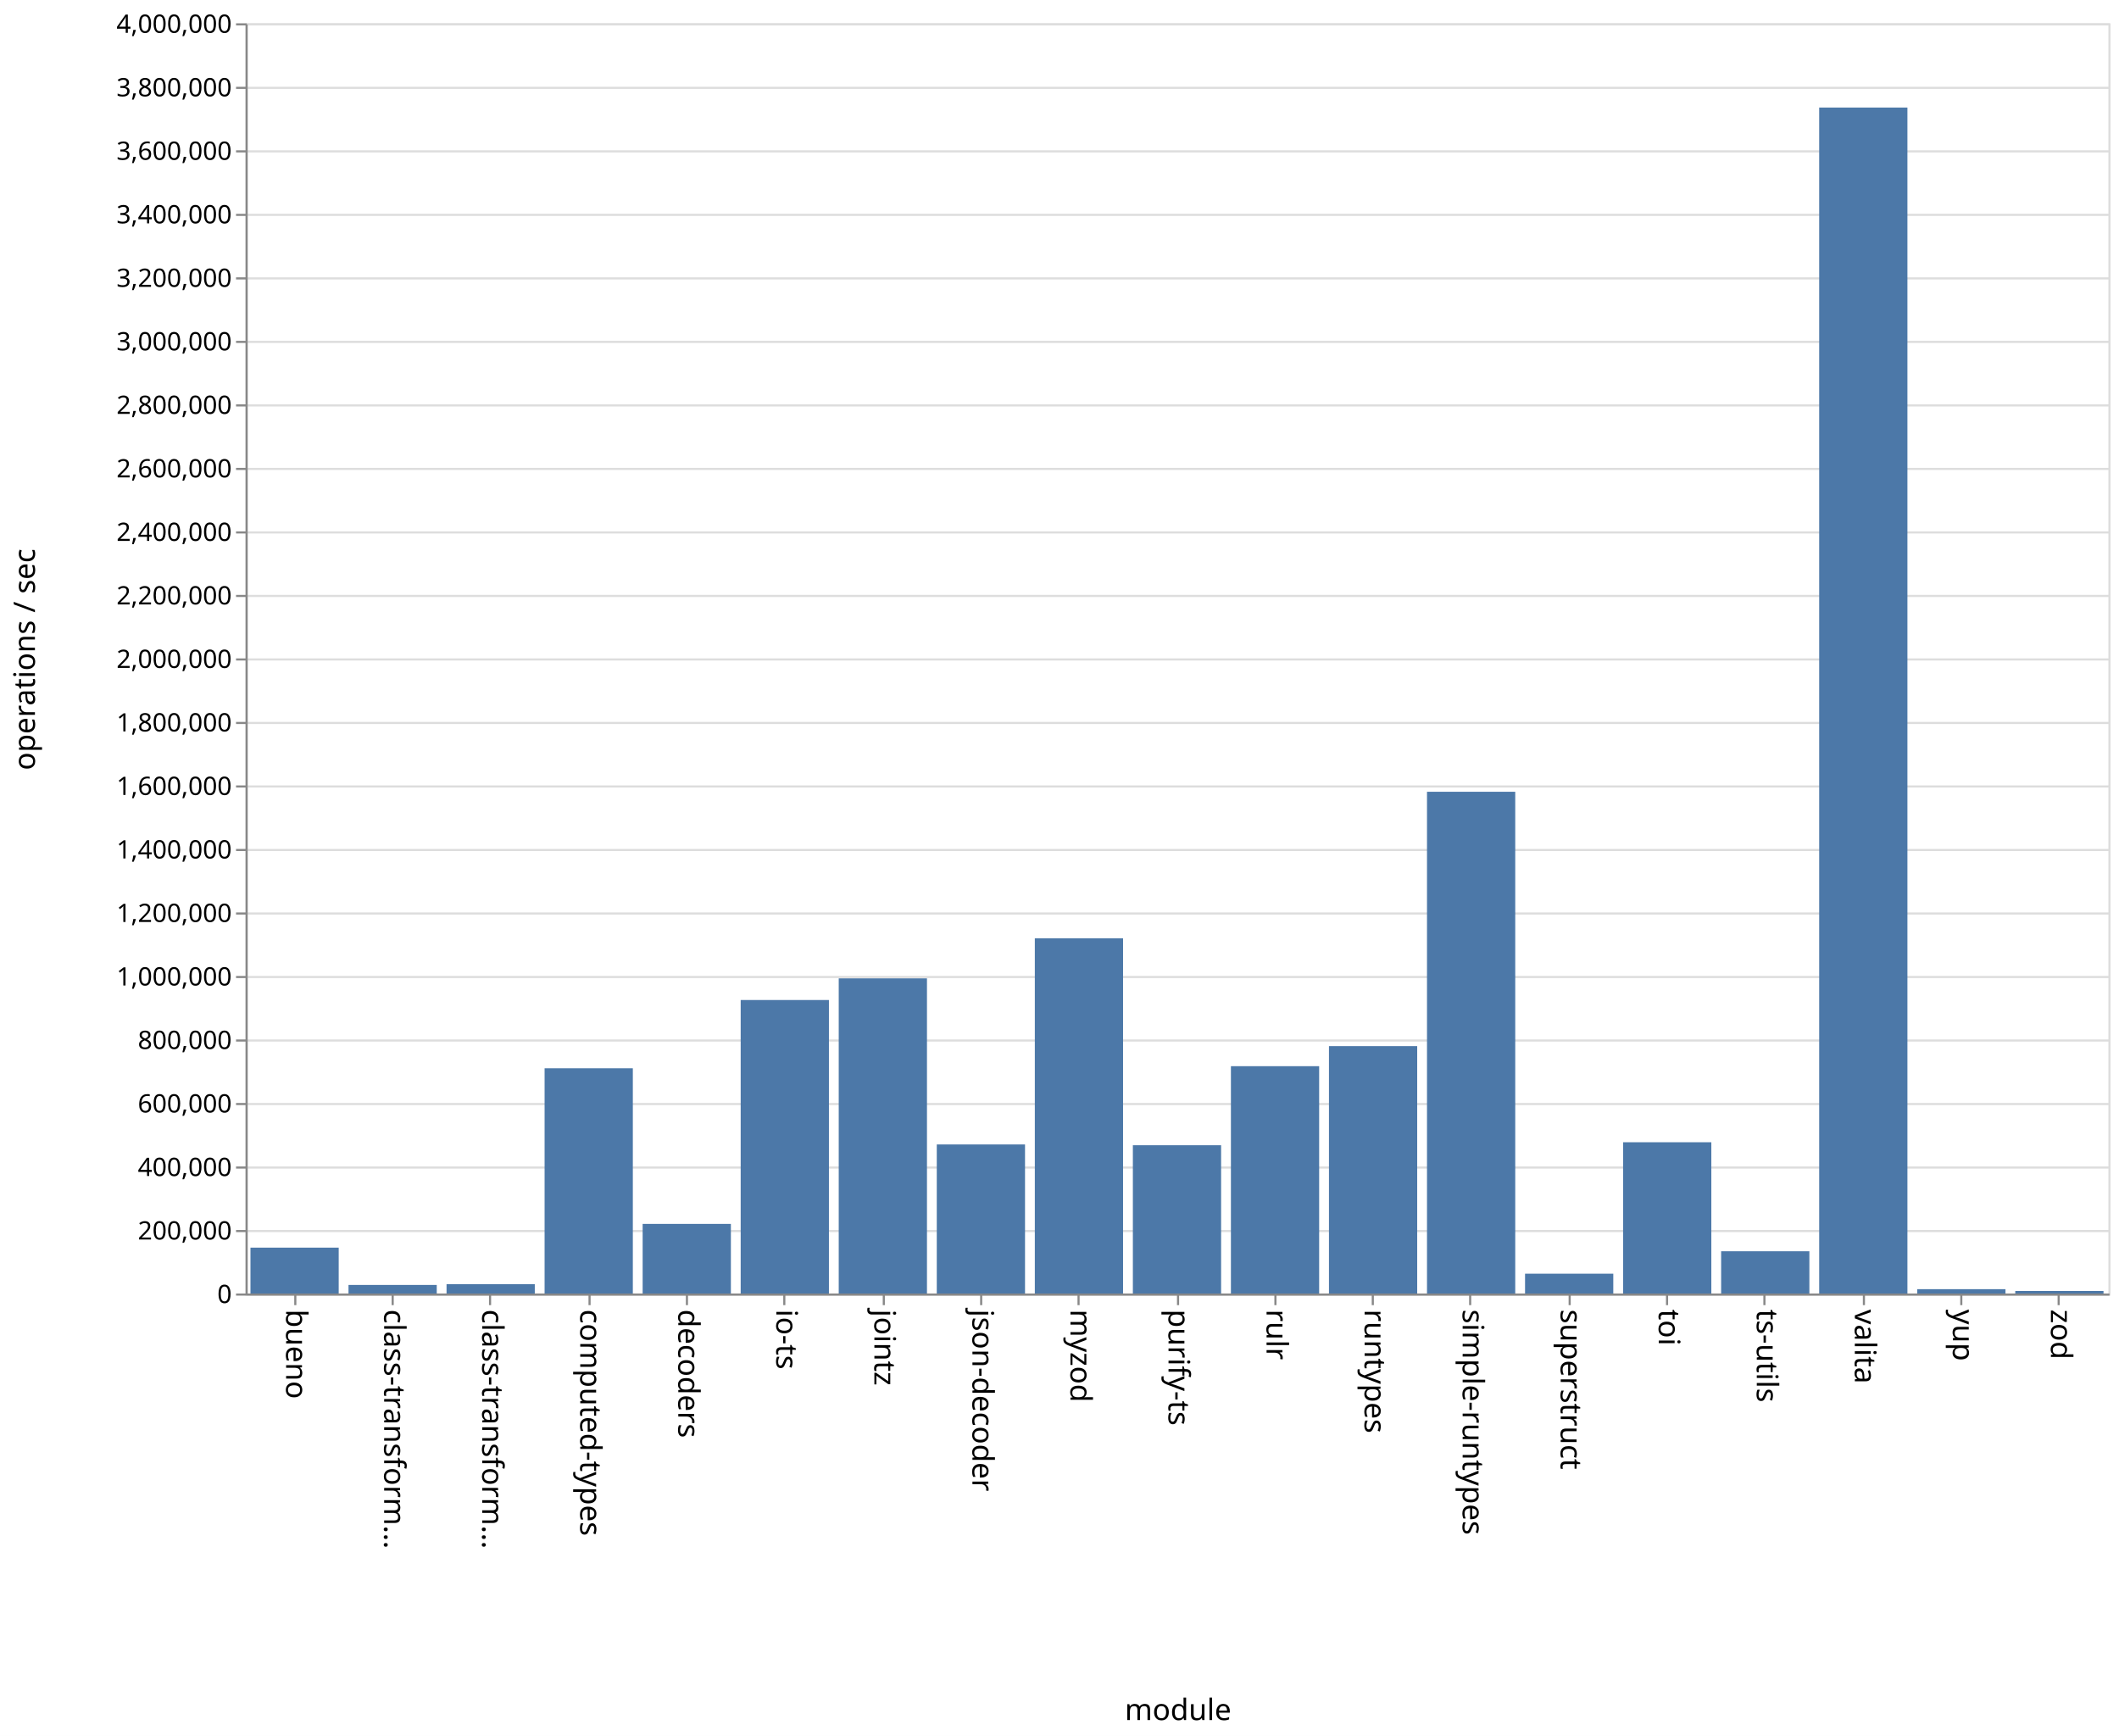
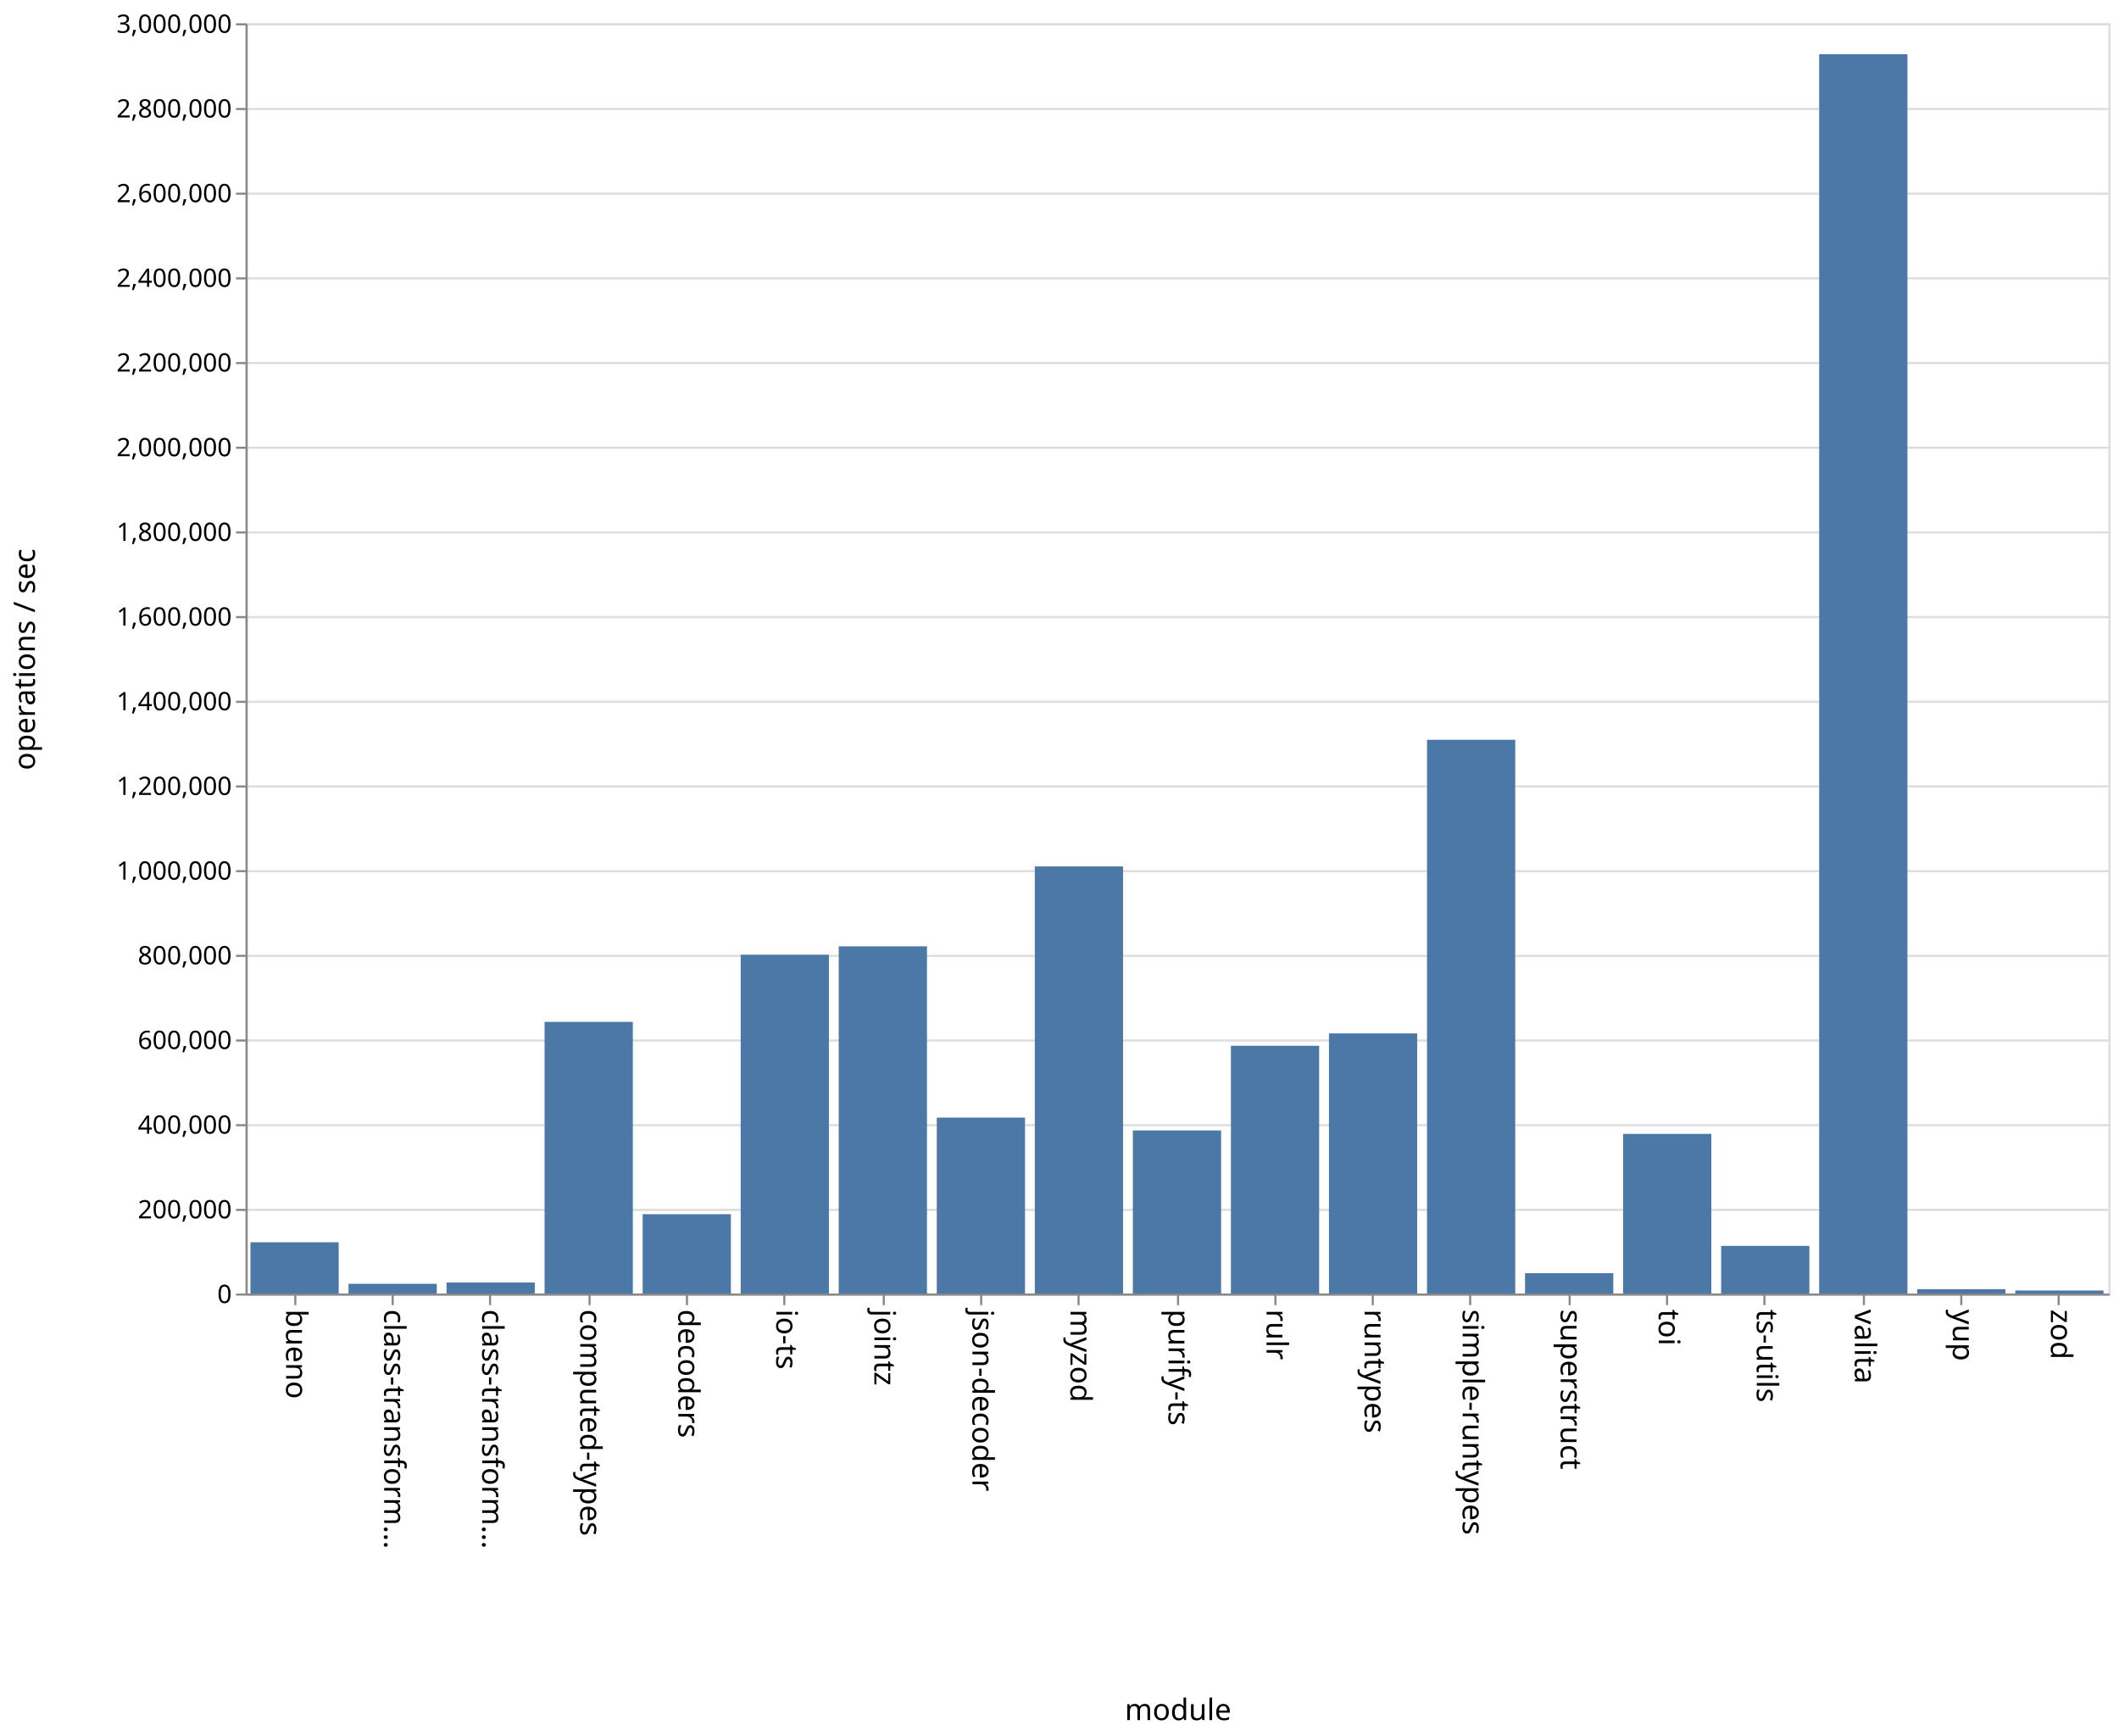
<svg xmlns="http://www.w3.org/2000/svg" class="marks" width="1001" height="820">
  <path fill="#fff" d="M0 0h1001v820H0z" />
  <g class="mark-group role-frame root" aria-roledescription="group mark container" fill="none" stroke-miterlimit="10">
    <path class="background" aria-hidden="true" d="M116.5 11.5h880v600h-880z" stroke="#ddd" />
-     <g class="mark-group role-axis" aria-roledescription="axis" aria-label="Y-axis for a linear scale with values from 0 to 4,000,000">
+     <g class="mark-group role-axis" aria-roledescription="axis" aria-label="Y-axis for a linear scale with values from 0 to 3,000,000">
      <path class="background" aria-hidden="true" d="M116.5 11.5z" pointer-events="none" />
      <g class="mark-rule role-axis-grid" pointer-events="none" stroke="#ddd">
-         <path d="M116.5 611.5h880M116.5 581.5h880M116.5 551.5h880M116.5 521.5h880M116.5 491.5h880M116.5 461.5h880M116.5 431.5h880M116.5 401.5h880M116.5 371.5h880M116.5 341.5h880M116.5 311.5h880M116.5 281.5h880M116.5 251.5h880M116.5 221.5h880M116.5 191.5h880M116.5 161.5h880M116.5 131.5h880M116.5 101.5h880M116.5 71.5h880M116.5 41.5h880M116.5 11.5h880" />
+         <path d="M116.5 611.5h880M116.5 571.5h880M116.5 531.5h880M116.5 491.5h880M116.5 451.5h880M116.5 411.5h880M116.5 371.5h880M116.5 331.5h880M116.5 291.5h880M116.5 251.5h880M116.5 211.5h880M116.5 171.5h880M116.5 131.5h880M116.5 91.5h880M116.5 51.5h880M116.5 11.5h880" />
      </g>
    </g>
    <g class="mark-group role-axis" aria-roledescription="axis" aria-label="X-axis titled 'module' for a discrete scale with 19 values: bueno, class-transformer-validator-async, class-transformer-validator-sync, computed-types, decoders, ending with zod">
      <path class="background" aria-hidden="true" d="M116.5 611.5z" pointer-events="none" />
      <g class="mark-rule role-axis-tick" pointer-events="none" stroke="#888">
        <path d="M139.5 611.5v5M185.5 611.5v5M231.5 611.5v5M278.5 611.5v5M324.5 611.5v5M370.5 611.5v5M417.5 611.5v5M463.5 611.5v5M509.5 611.5v5M556.5 611.5v5M602.5 611.5v5M648.5 611.5v5M694.5 611.5v5M741.5 611.5v5M787.5 611.5v5M833.5 611.5v5M880.5 611.5v5M926.5 611.5v5M972.5 611.5v5" />
      </g>
      <g class="mark-text role-axis-label" pointer-events="none" font-family="sans-serif" font-size="14" fill="#000">
        <text transform="rotate(90 -241.671 376.829)">bueno</text>
        <text transform="rotate(90 -218.513 399.987)">class-transform…</text>
        <text transform="rotate(90 -195.355 423.145)">class-transform…</text>
        <text transform="rotate(90 -172.197 446.303)">computed-types</text>
        <text transform="rotate(90 -149.04 469.46)">decoders</text>
        <text transform="rotate(90 -125.882 492.618)">io-ts</text>
        <text transform="rotate(90 -102.724 515.776)">jointz</text>
        <text transform="rotate(90 -79.566 538.934)">json-decoder</text>
        <text transform="rotate(90 -56.408 562.092)">myzod</text>
        <text transform="rotate(90 -33.25 585.25)">purify-ts</text>
        <text transform="rotate(90 -10.092 608.408)">rulr</text>
        <text transform="rotate(90 13.066 631.566)">runtypes</text>
        <text transform="rotate(90 36.224 654.724)">simple-runtypes</text>
        <text transform="rotate(90 59.382 677.882)">superstruct</text>
        <text transform="rotate(90 82.54 701.04)">toi</text>
        <text transform="rotate(90 105.697 724.197)">ts-utils</text>
        <text transform="rotate(90 128.855 747.355)">valita</text>
        <text transform="rotate(90 152.013 770.513)">yup</text>
        <text transform="rotate(90 175.171 793.671)">zod</text>
      </g>
      <path stroke="#888" d="M116.5 611.5h880" pointer-events="none" />
      <text text-anchor="middle" transform="translate(556.5 812.5)" font-family="sans-serif" font-size="14" fill="#000" pointer-events="none">module</text>
    </g>
-     <g class="mark-group role-axis" aria-roledescription="axis" aria-label="Y-axis titled 'operations / sec' for a linear scale with values from 0 to 4,000,000">
+     <g class="mark-group role-axis" aria-roledescription="axis" aria-label="Y-axis titled 'operations / sec' for a linear scale with values from 0 to 3,000,000">
      <path class="background" aria-hidden="true" d="M116.5 11.5z" pointer-events="none" />
      <g class="mark-rule role-axis-tick" pointer-events="none" stroke="#888">
-         <path d="M116.5 611.5h-5M116.5 581.5h-5M116.5 551.5h-5M116.5 521.5h-5M116.5 491.5h-5M116.5 461.5h-5M116.5 431.5h-5M116.5 401.5h-5M116.5 371.5h-5M116.5 341.5h-5M116.5 311.5h-5M116.5 281.5h-5M116.5 251.5h-5M116.5 221.5h-5M116.5 191.5h-5M116.5 161.5h-5M116.5 131.5h-5M116.5 101.5h-5M116.5 71.5h-5M116.5 41.5h-5M116.5 11.5h-5" />
+         <path d="M116.5 611.5h-5M116.5 571.5h-5M116.5 531.5h-5M116.5 491.5h-5M116.5 451.5h-5M116.5 411.5h-5M116.5 371.5h-5M116.5 331.5h-5M116.5 291.5h-5M116.5 251.5h-5M116.5 211.5h-5M116.5 171.5h-5M116.5 131.5h-5M116.5 91.5h-5M116.5 51.5h-5M116.5 11.5h-5" />
      </g>
      <g class="mark-text role-axis-label" pointer-events="none" text-anchor="end" font-family="sans-serif" font-size="12" fill="#000">
        <text transform="translate(109.5 615.5)">0</text>
-         <text transform="translate(109.5 585.5)">200,000</text>
-         <text transform="translate(109.5 555.5)">400,000</text>
-         <text transform="translate(109.5 525.5)">600,000</text>
-         <text transform="translate(109.5 495.5)">800,000</text>
-         <text transform="translate(109.5 465.5)">1,000,000</text>
-         <text transform="translate(109.5 435.5)">1,200,000</text>
-         <text transform="translate(109.5 405.5)">1,400,000</text>
-         <text transform="translate(109.5 375.5)">1,600,000</text>
-         <text transform="translate(109.5 345.5)">1,800,000</text>
-         <text transform="translate(109.5 315.5)">2,000,000</text>
-         <text transform="translate(109.5 285.5)">2,200,000</text>
-         <text transform="translate(109.5 255.5)">2,400,000</text>
-         <text transform="translate(109.5 225.5)">2,600,000</text>
-         <text transform="translate(109.5 195.5)">2,800,000</text>
-         <text transform="translate(109.5 165.5)">3,000,000</text>
-         <text transform="translate(109.5 135.5)">3,200,000</text>
-         <text transform="translate(109.5 105.5)">3,400,000</text>
-         <text transform="translate(109.5 75.5)">3,600,000</text>
-         <text transform="translate(109.5 45.5)">3,800,000</text>
-         <text transform="translate(109.5 15.5)">4,000,000</text>
+         <text transform="translate(109.5 575.5)">200,000</text>
+         <text transform="translate(109.5 535.5)">400,000</text>
+         <text transform="translate(109.5 495.5)">600,000</text>
+         <text transform="translate(109.5 455.5)">800,000</text>
+         <text transform="translate(109.5 415.5)">1,000,000</text>
+         <text transform="translate(109.5 375.5)">1,200,000</text>
+         <text transform="translate(109.5 335.5)">1,400,000</text>
+         <text transform="translate(109.5 295.5)">1,600,000</text>
+         <text transform="translate(109.5 255.5)">1,800,000</text>
+         <text transform="translate(109.5 215.5)">2,000,000</text>
+         <text transform="translate(109.5 175.5)">2,200,000</text>
+         <text transform="translate(109.5 135.5)">2,400,000</text>
+         <text transform="translate(109.5 95.5)">2,600,000</text>
+         <text transform="translate(109.5 55.5)">2,800,000</text>
+         <text transform="translate(109.5 15.5)">3,000,000</text>
      </g>
      <path stroke="#888" d="M116.5 611.5v-600" pointer-events="none" />
      <text text-anchor="middle" transform="rotate(-90 164 147.5)" font-family="sans-serif" font-size="14" fill="#000" pointer-events="none">operations / sec</text>
    </g>
    <g class="mark-rect role-mark marks" aria-roledescription="rect mark container" fill="#4c78a8">
-       <path d="M118.316 589.333H160V611h-41.684zM164.632 606.954h41.684V611h-41.684zM210.947 606.593h41.685V611h-41.685zM257.263 504.616h41.684V611h-41.684zM303.579 578.137h41.684V611H303.58zM349.895 472.376h41.684V611h-41.684zM396.21 462.146h41.685V611H396.21zM442.526 540.594h41.685V611h-41.685zM488.842 443.222h41.684V611h-41.684zM535.158 540.966h41.684V611h-41.684zM581.474 503.631h41.684V611h-41.684zM627.79 494.142h41.684V611h-41.685zM674.105 373.999h41.684V611h-41.684zM720.421 601.633h41.684V611h-41.684zM766.737 539.539h41.684V611h-41.684zM813.053 591.046h41.684V611h-41.684zM859.368 50.805h41.685V611h-41.685zM905.684 608.957h41.684V611h-41.684zM952 609.797h41.684V611H952z" />
+       <path d="M118.316 586.797H160V611h-41.684zM164.632 606.419h41.684V611h-41.684zM210.947 605.813h41.685V611h-41.685zM257.263 482.694h41.684V611h-41.684zM303.579 573.533h41.684V611H303.58zM349.895 450.99h41.684V611h-41.684zM396.21 446.994h41.685V611H396.21zM442.526 527.923h41.685V611h-41.685zM488.842 409.258h41.684V611h-41.684zM535.158 533.964h41.684V611h-41.684zM581.474 493.998h41.684V611h-41.684zM627.79 488.148h41.684V611h-41.685zM674.105 349.441h41.684V611h-41.684zM720.421 601.405h41.684V611h-41.684zM766.737 535.606h41.684V611h-41.684zM813.053 588.505h41.684V611h-41.684zM859.368 25.586h41.685V611h-41.685zM905.684 608.953h41.684V611h-41.684zM952 609.573h41.684V611H952z" />
    </g>
  </g>
</svg>
